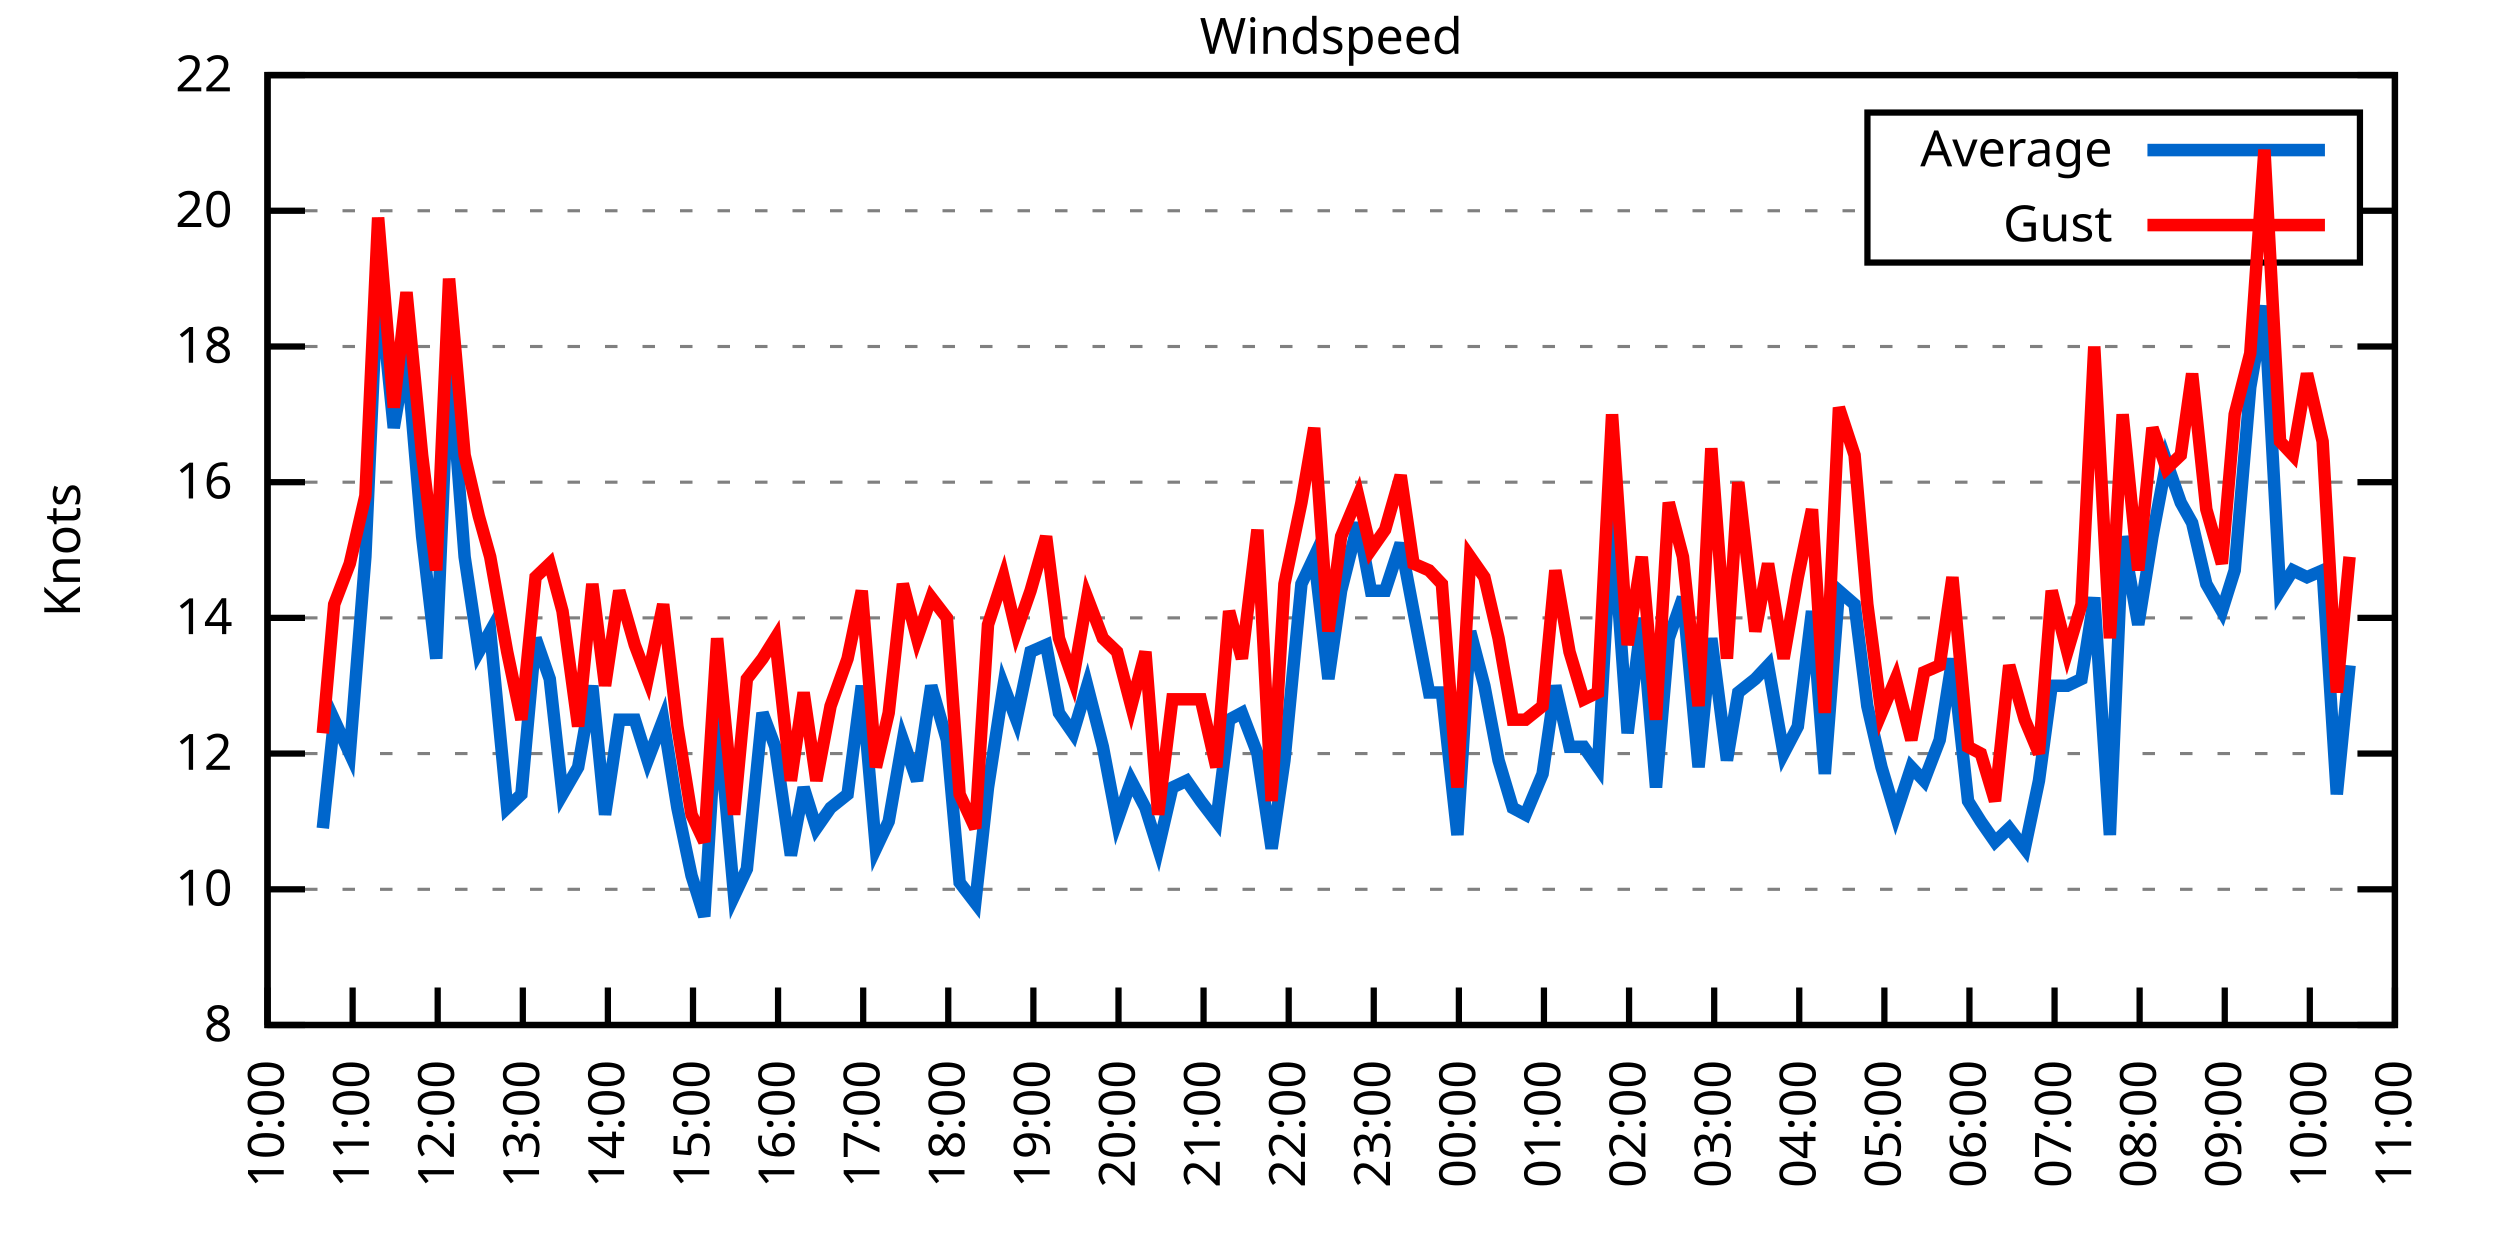
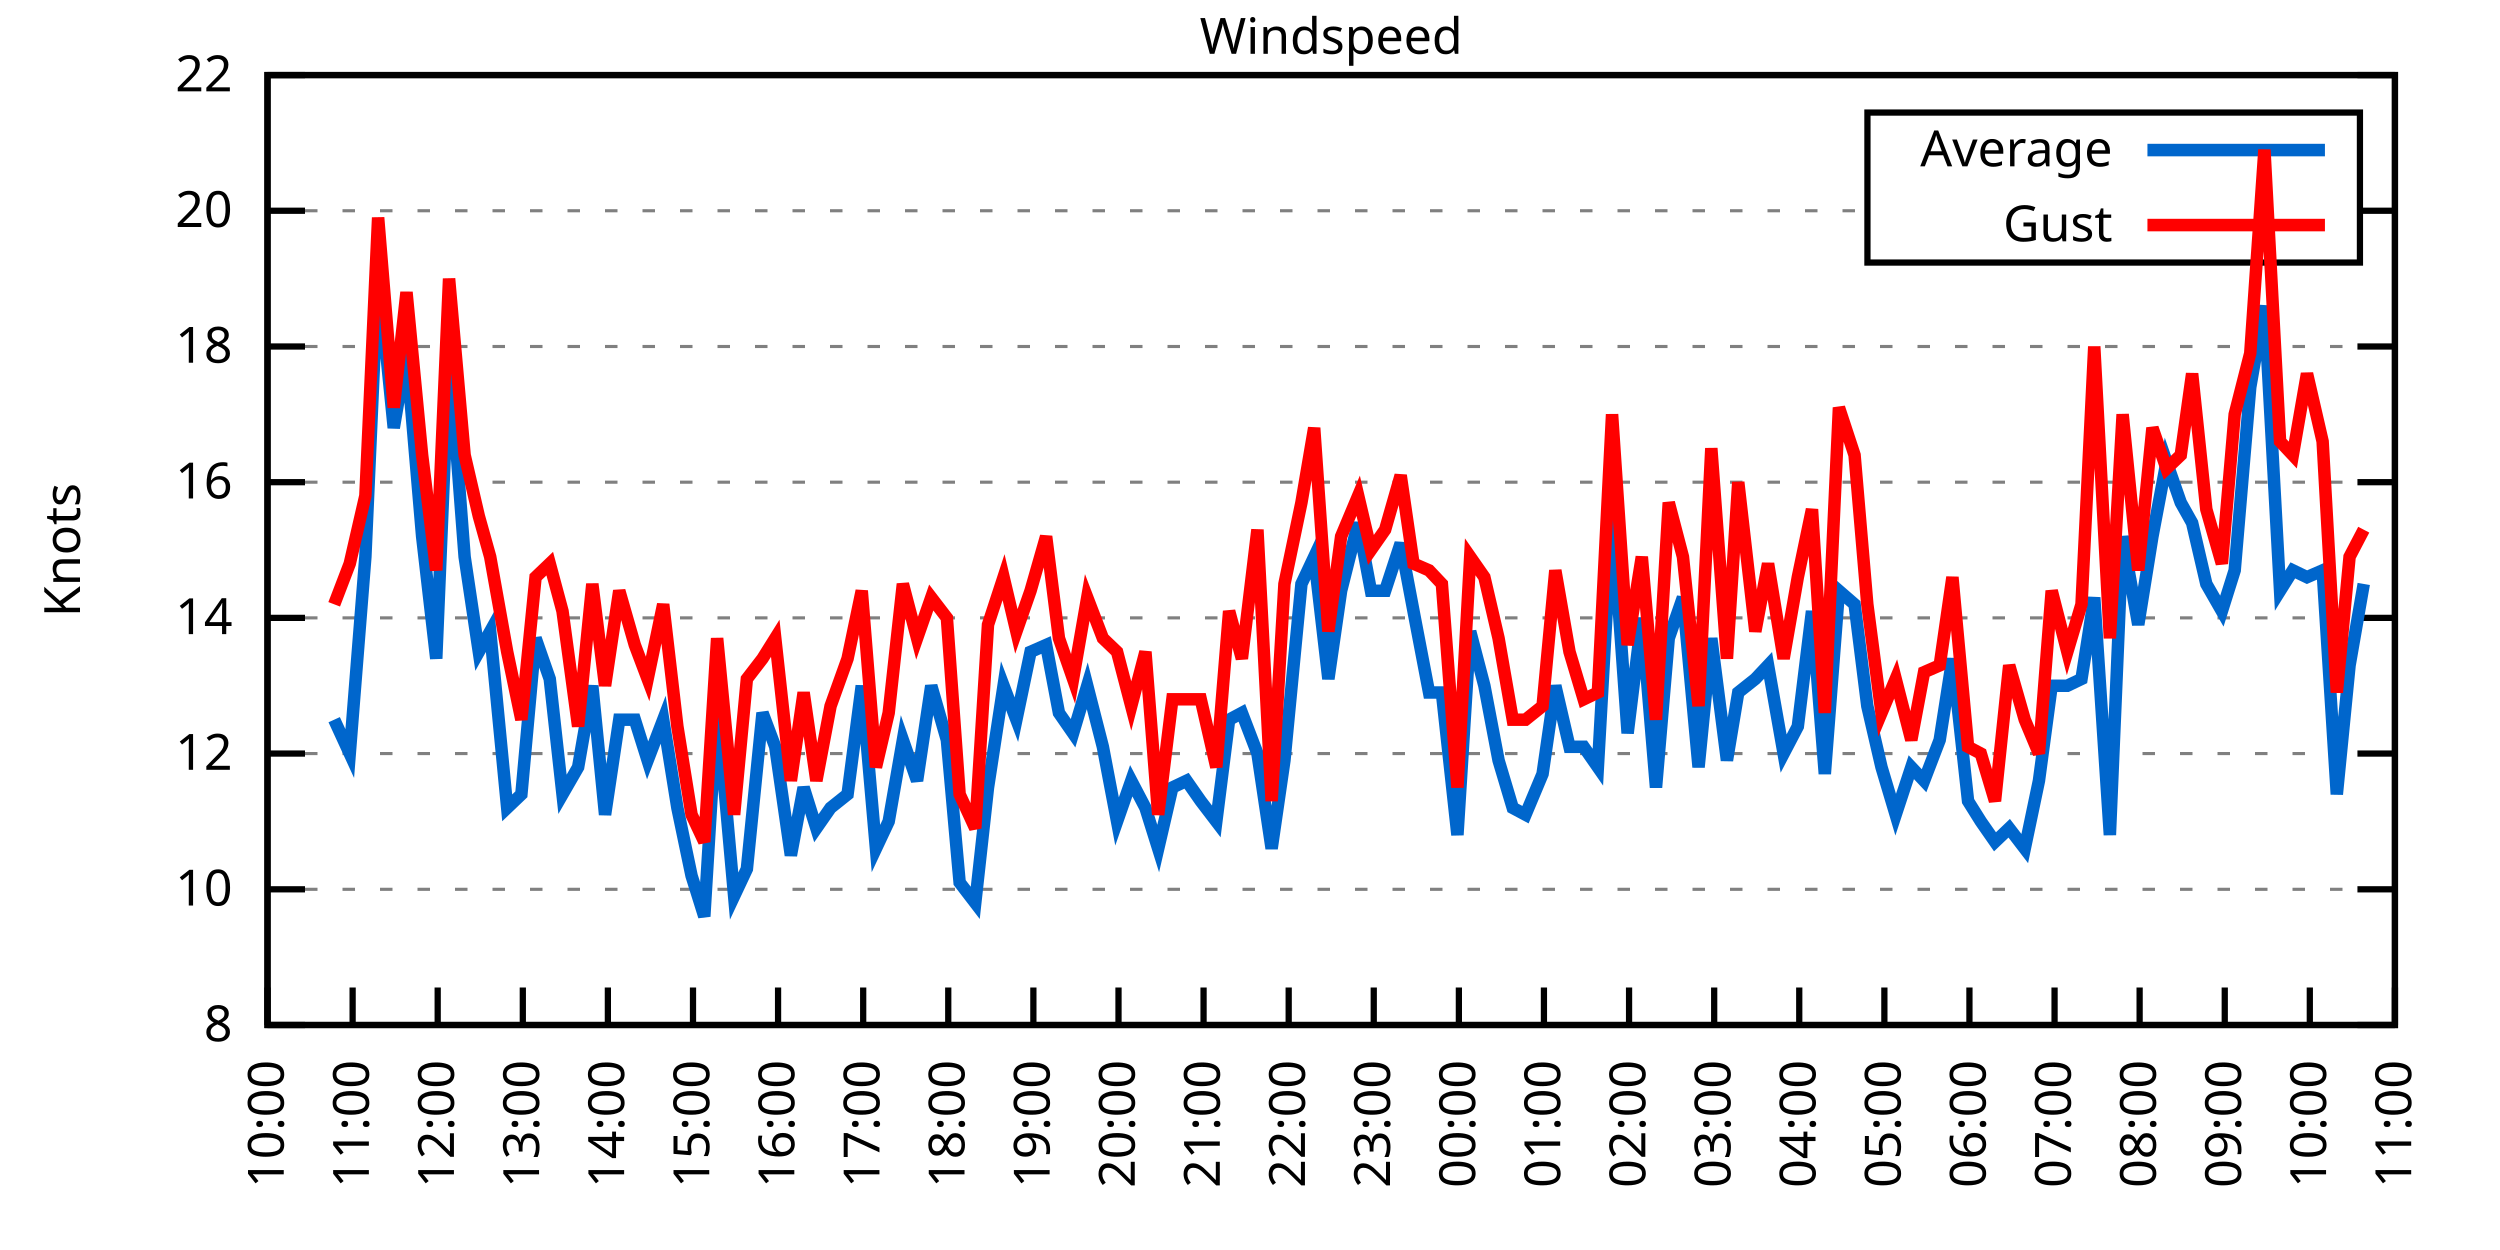
<svg xmlns="http://www.w3.org/2000/svg" xmlns:xlink="http://www.w3.org/1999/xlink" width="400" height="200" viewBox="0 0 400 200">
  <g id="gnuplot_canvas">
    <rect x="0" y="0" width="400" height="200" fill="none" />
    <defs>
      <circle id="gpDot" r="0.5" stroke-width="0.5" stroke="currentColor" />
      <path id="gpPt0" stroke-width="0.333" stroke="currentColor" d="M-1,0 h2 M0,-1 v2" />
      <path id="gpPt1" stroke-width="0.333" stroke="currentColor" d="M-1,-1 L1,1 M1,-1 L-1,1" />
      <path id="gpPt2" stroke-width="0.333" stroke="currentColor" d="M-1,0 L1,0 M0,-1 L0,1 M-1,-1 L1,1 M-1,1 L1,-1" />
      <rect id="gpPt3" stroke-width="0.333" stroke="currentColor" x="-1" y="-1" width="2" height="2" />
      <rect id="gpPt4" stroke-width="0.333" stroke="currentColor" fill="currentColor" x="-1" y="-1" width="2" height="2" />
      <circle id="gpPt5" stroke-width="0.333" stroke="currentColor" cx="0" cy="0" r="1" />
      <use xlink:href="#gpPt5" id="gpPt6" fill="currentColor" stroke="none" />
      <path id="gpPt7" stroke-width="0.333" stroke="currentColor" d="M0,-1.33 L-1.33,0.67 L1.33,0.67 z" />
      <use xlink:href="#gpPt7" id="gpPt8" fill="currentColor" stroke="none" />
      <use xlink:href="#gpPt7" id="gpPt9" stroke="currentColor" transform="rotate(180)" />
      <use xlink:href="#gpPt9" id="gpPt10" fill="currentColor" stroke="none" />
      <use xlink:href="#gpPt3" id="gpPt11" stroke="currentColor" transform="rotate(45)" />
      <use xlink:href="#gpPt11" id="gpPt12" fill="currentColor" stroke="none" />
      <path id="gpPt13" stroke-width="0.333" stroke="currentColor" d="M0,1.330 L1.265,0.411 L0.782,-1.067 L-0.782,-1.076 L-1.265,0.411 z" />
      <use xlink:href="#gpPt13" id="gpPt14" fill="currentColor" stroke="none" />
      <filter id="textbox" filterUnits="objectBoundingBox" x="0" y="0" height="1" width="1">
        <feFlood flood-color="white" flood-opacity="1" result="bgnd" />
        <feComposite in="SourceGraphic" in2="bgnd" operator="atop" />
      </filter>
      <filter id="greybox" filterUnits="objectBoundingBox" x="0" y="0" height="1" width="1">
        <feFlood flood-color="lightgrey" flood-opacity="1" result="grey" />
        <feComposite in="SourceGraphic" in2="grey" operator="atop" />
      </filter>
    </defs>
    <g fill="none" color="white" stroke="currentColor" stroke-width="1.00" stroke-linecap="butt" stroke-linejoin="miter">
</g>
    <g fill="none" color="black" stroke="currentColor" stroke-width="1.00" stroke-linecap="butt" stroke-linejoin="miter">
      <g stroke="none" shape-rendering="crispEdges">
        <polygon fill="rgb(255, 255, 255)" points="42.80,164.00 383.18,164.00 383.18,12.02 42.80,12.02 " />
      </g>
    </g>
    <g fill="none" color="black" stroke="currentColor" stroke-width="1.00" stroke-linecap="butt" stroke-linejoin="miter">
</g>
    <g fill="none" color="black" stroke="black" stroke-width="0.50" stroke-linecap="butt" stroke-linejoin="miter">
</g>
    <g fill="none" color="gray" stroke="currentColor" stroke-width="0.50" stroke-linecap="butt" stroke-linejoin="miter">
      <path stroke="gray" stroke-dasharray="2,4" class="gridline" d="M42.80,164.00 L383.19,164.00  " />
    </g>
    <g fill="none" color="gray" stroke="gray" stroke-width="1.00" stroke-linecap="butt" stroke-linejoin="miter">
</g>
    <g fill="none" color="black" stroke="currentColor" stroke-width="1.00" stroke-linecap="butt" stroke-linejoin="miter">
      <path stroke="black" d="M42.80,164.00 L48.80,164.00 M383.19,164.00 L377.19,164.00  " />
      <g transform="translate(37.20,166.60)" stroke="none" fill="black" font-family="Sans" font-size="8.00" text-anchor="end">
        <text>
          <tspan font-family="Sans"> 8</tspan>
        </text>
      </g>
    </g>
    <g fill="none" color="black" stroke="currentColor" stroke-width="1.00" stroke-linecap="butt" stroke-linejoin="miter">
</g>
    <g fill="none" color="black" stroke="black" stroke-width="0.50" stroke-linecap="butt" stroke-linejoin="miter">
</g>
    <g fill="none" color="gray" stroke="currentColor" stroke-width="0.50" stroke-linecap="butt" stroke-linejoin="miter">
      <path stroke="gray" stroke-dasharray="2,4" class="gridline" d="M42.80,142.29 L383.19,142.29  " />
    </g>
    <g fill="none" color="gray" stroke="gray" stroke-width="1.00" stroke-linecap="butt" stroke-linejoin="miter">
</g>
    <g fill="none" color="black" stroke="currentColor" stroke-width="1.00" stroke-linecap="butt" stroke-linejoin="miter">
      <path stroke="black" d="M42.80,142.29 L48.80,142.29 M383.19,142.29 L377.19,142.29  " />
      <g transform="translate(37.20,144.89)" stroke="none" fill="black" font-family="Sans" font-size="8.00" text-anchor="end">
        <text>
          <tspan font-family="Sans"> 10</tspan>
        </text>
      </g>
    </g>
    <g fill="none" color="black" stroke="currentColor" stroke-width="1.00" stroke-linecap="butt" stroke-linejoin="miter">
</g>
    <g fill="none" color="black" stroke="black" stroke-width="0.50" stroke-linecap="butt" stroke-linejoin="miter">
</g>
    <g fill="none" color="gray" stroke="currentColor" stroke-width="0.50" stroke-linecap="butt" stroke-linejoin="miter">
      <path stroke="gray" stroke-dasharray="2,4" class="gridline" d="M42.80,120.57 L383.19,120.57  " />
    </g>
    <g fill="none" color="gray" stroke="gray" stroke-width="1.00" stroke-linecap="butt" stroke-linejoin="miter">
</g>
    <g fill="none" color="black" stroke="currentColor" stroke-width="1.00" stroke-linecap="butt" stroke-linejoin="miter">
      <path stroke="black" d="M42.80,120.57 L48.80,120.57 M383.19,120.57 L377.19,120.57  " />
      <g transform="translate(37.20,123.17)" stroke="none" fill="black" font-family="Sans" font-size="8.00" text-anchor="end">
        <text>
          <tspan font-family="Sans"> 12</tspan>
        </text>
      </g>
    </g>
    <g fill="none" color="black" stroke="currentColor" stroke-width="1.00" stroke-linecap="butt" stroke-linejoin="miter">
</g>
    <g fill="none" color="black" stroke="black" stroke-width="0.50" stroke-linecap="butt" stroke-linejoin="miter">
</g>
    <g fill="none" color="gray" stroke="currentColor" stroke-width="0.50" stroke-linecap="butt" stroke-linejoin="miter">
      <path stroke="gray" stroke-dasharray="2,4" class="gridline" d="M42.80,98.86 L383.19,98.86  " />
    </g>
    <g fill="none" color="gray" stroke="gray" stroke-width="1.00" stroke-linecap="butt" stroke-linejoin="miter">
</g>
    <g fill="none" color="black" stroke="currentColor" stroke-width="1.00" stroke-linecap="butt" stroke-linejoin="miter">
      <path stroke="black" d="M42.80,98.86 L48.80,98.86 M383.19,98.86 L377.19,98.86  " />
      <g transform="translate(37.20,101.46)" stroke="none" fill="black" font-family="Sans" font-size="8.00" text-anchor="end">
        <text>
          <tspan font-family="Sans"> 14</tspan>
        </text>
      </g>
    </g>
    <g fill="none" color="black" stroke="currentColor" stroke-width="1.00" stroke-linecap="butt" stroke-linejoin="miter">
</g>
    <g fill="none" color="black" stroke="black" stroke-width="0.50" stroke-linecap="butt" stroke-linejoin="miter">
</g>
    <g fill="none" color="gray" stroke="currentColor" stroke-width="0.50" stroke-linecap="butt" stroke-linejoin="miter">
      <path stroke="gray" stroke-dasharray="2,4" class="gridline" d="M42.80,77.15 L383.19,77.15  " />
    </g>
    <g fill="none" color="gray" stroke="gray" stroke-width="1.00" stroke-linecap="butt" stroke-linejoin="miter">
</g>
    <g fill="none" color="black" stroke="currentColor" stroke-width="1.00" stroke-linecap="butt" stroke-linejoin="miter">
      <path stroke="black" d="M42.80,77.15 L48.80,77.15 M383.19,77.15 L377.19,77.15  " />
      <g transform="translate(37.20,79.75)" stroke="none" fill="black" font-family="Sans" font-size="8.00" text-anchor="end">
        <text>
          <tspan font-family="Sans"> 16</tspan>
        </text>
      </g>
    </g>
    <g fill="none" color="black" stroke="currentColor" stroke-width="1.00" stroke-linecap="butt" stroke-linejoin="miter">
</g>
    <g fill="none" color="black" stroke="black" stroke-width="0.50" stroke-linecap="butt" stroke-linejoin="miter">
</g>
    <g fill="none" color="gray" stroke="currentColor" stroke-width="0.50" stroke-linecap="butt" stroke-linejoin="miter">
      <path stroke="gray" stroke-dasharray="2,4" class="gridline" d="M42.80,55.44 L383.19,55.44  " />
    </g>
    <g fill="none" color="gray" stroke="gray" stroke-width="1.00" stroke-linecap="butt" stroke-linejoin="miter">
</g>
    <g fill="none" color="black" stroke="currentColor" stroke-width="1.00" stroke-linecap="butt" stroke-linejoin="miter">
      <path stroke="black" d="M42.80,55.44 L48.80,55.44 M383.19,55.44 L377.19,55.44  " />
      <g transform="translate(37.20,58.04)" stroke="none" fill="black" font-family="Sans" font-size="8.00" text-anchor="end">
        <text>
          <tspan font-family="Sans"> 18</tspan>
        </text>
      </g>
    </g>
    <g fill="none" color="black" stroke="currentColor" stroke-width="1.00" stroke-linecap="butt" stroke-linejoin="miter">
</g>
    <g fill="none" color="black" stroke="black" stroke-width="0.50" stroke-linecap="butt" stroke-linejoin="miter">
</g>
    <g fill="none" color="gray" stroke="currentColor" stroke-width="0.50" stroke-linecap="butt" stroke-linejoin="miter">
      <path stroke="gray" stroke-dasharray="2,4" class="gridline" d="M42.80,33.72 L298.79,33.72 M377.59,33.72 L383.19,33.72  " />
    </g>
    <g fill="none" color="gray" stroke="gray" stroke-width="1.00" stroke-linecap="butt" stroke-linejoin="miter">
</g>
    <g fill="none" color="black" stroke="currentColor" stroke-width="1.00" stroke-linecap="butt" stroke-linejoin="miter">
      <path stroke="black" d="M42.80,33.72 L48.80,33.72 M383.19,33.72 L377.19,33.72  " />
      <g transform="translate(37.20,36.32)" stroke="none" fill="black" font-family="Sans" font-size="8.00" text-anchor="end">
        <text>
          <tspan font-family="Sans"> 20</tspan>
        </text>
      </g>
    </g>
    <g fill="none" color="black" stroke="currentColor" stroke-width="1.00" stroke-linecap="butt" stroke-linejoin="miter">
</g>
    <g fill="none" color="black" stroke="black" stroke-width="0.50" stroke-linecap="butt" stroke-linejoin="miter">
</g>
    <g fill="none" color="gray" stroke="currentColor" stroke-width="0.50" stroke-linecap="butt" stroke-linejoin="miter">
      <path stroke="gray" stroke-dasharray="2,4" class="gridline" d="M42.80,12.01 L383.19,12.01  " />
    </g>
    <g fill="none" color="gray" stroke="gray" stroke-width="1.00" stroke-linecap="butt" stroke-linejoin="miter">
</g>
    <g fill="none" color="black" stroke="currentColor" stroke-width="1.00" stroke-linecap="butt" stroke-linejoin="miter">
      <path stroke="black" d="M42.80,12.01 L48.80,12.01 M383.19,12.01 L377.19,12.01  " />
      <g transform="translate(37.20,14.61)" stroke="none" fill="black" font-family="Sans" font-size="8.00" text-anchor="end">
        <text>
          <tspan font-family="Sans"> 22</tspan>
        </text>
      </g>
    </g>
    <g fill="none" color="black" stroke="currentColor" stroke-width="1.00" stroke-linecap="butt" stroke-linejoin="miter">
      <path stroke="black" d="M42.80,164.00 L42.80,158.00  " />
      <g transform="translate(45.40,169.60) rotate(270.00)" stroke="none" fill="black" font-family="Sans" font-size="8.00" text-anchor="end">
        <text>
          <tspan font-family="Sans">10:00</tspan>
        </text>
      </g>
    </g>
    <g fill="none" color="black" stroke="currentColor" stroke-width="1.00" stroke-linecap="butt" stroke-linejoin="miter">
      <path stroke="black" d="M56.42,164.00 L56.42,158.00  " />
      <g transform="translate(59.02,169.60) rotate(270.00)" stroke="none" fill="black" font-family="Sans" font-size="8.00" text-anchor="end">
        <text>
          <tspan font-family="Sans">11:00</tspan>
        </text>
      </g>
    </g>
    <g fill="none" color="black" stroke="currentColor" stroke-width="1.00" stroke-linecap="butt" stroke-linejoin="miter">
      <path stroke="black" d="M70.03,164.00 L70.03,158.00  " />
      <g transform="translate(72.63,169.60) rotate(270.00)" stroke="none" fill="black" font-family="Sans" font-size="8.00" text-anchor="end">
        <text>
          <tspan font-family="Sans">12:00</tspan>
        </text>
      </g>
    </g>
    <g fill="none" color="black" stroke="currentColor" stroke-width="1.00" stroke-linecap="butt" stroke-linejoin="miter">
      <path stroke="black" d="M83.65,164.00 L83.65,158.00  " />
      <g transform="translate(86.25,169.60) rotate(270.00)" stroke="none" fill="black" font-family="Sans" font-size="8.00" text-anchor="end">
        <text>
          <tspan font-family="Sans">13:00</tspan>
        </text>
      </g>
    </g>
    <g fill="none" color="black" stroke="currentColor" stroke-width="1.00" stroke-linecap="butt" stroke-linejoin="miter">
      <path stroke="black" d="M97.26,164.00 L97.26,158.00  " />
      <g transform="translate(99.86,169.60) rotate(270.00)" stroke="none" fill="black" font-family="Sans" font-size="8.00" text-anchor="end">
        <text>
          <tspan font-family="Sans">14:00</tspan>
        </text>
      </g>
    </g>
    <g fill="none" color="black" stroke="currentColor" stroke-width="1.00" stroke-linecap="butt" stroke-linejoin="miter">
      <path stroke="black" d="M110.88,164.00 L110.88,158.00  " />
      <g transform="translate(113.48,169.60) rotate(270.00)" stroke="none" fill="black" font-family="Sans" font-size="8.00" text-anchor="end">
        <text>
          <tspan font-family="Sans">15:00</tspan>
        </text>
      </g>
    </g>
    <g fill="none" color="black" stroke="currentColor" stroke-width="1.00" stroke-linecap="butt" stroke-linejoin="miter">
      <path stroke="black" d="M124.49,164.00 L124.49,158.00  " />
      <g transform="translate(127.09,169.60) rotate(270.00)" stroke="none" fill="black" font-family="Sans" font-size="8.00" text-anchor="end">
        <text>
          <tspan font-family="Sans">16:00</tspan>
        </text>
      </g>
    </g>
    <g fill="none" color="black" stroke="currentColor" stroke-width="1.00" stroke-linecap="butt" stroke-linejoin="miter">
      <path stroke="black" d="M138.11,164.00 L138.11,158.00  " />
      <g transform="translate(140.71,169.60) rotate(270.00)" stroke="none" fill="black" font-family="Sans" font-size="8.00" text-anchor="end">
        <text>
          <tspan font-family="Sans">17:00</tspan>
        </text>
      </g>
    </g>
    <g fill="none" color="black" stroke="currentColor" stroke-width="1.00" stroke-linecap="butt" stroke-linejoin="miter">
      <path stroke="black" d="M151.72,164.00 L151.72,158.00  " />
      <g transform="translate(154.32,169.60) rotate(270.00)" stroke="none" fill="black" font-family="Sans" font-size="8.00" text-anchor="end">
        <text>
          <tspan font-family="Sans">18:00</tspan>
        </text>
      </g>
    </g>
    <g fill="none" color="black" stroke="currentColor" stroke-width="1.00" stroke-linecap="butt" stroke-linejoin="miter">
      <path stroke="black" d="M165.34,164.00 L165.34,158.00  " />
      <g transform="translate(167.94,169.60) rotate(270.00)" stroke="none" fill="black" font-family="Sans" font-size="8.00" text-anchor="end">
        <text>
          <tspan font-family="Sans">19:00</tspan>
        </text>
      </g>
    </g>
    <g fill="none" color="black" stroke="currentColor" stroke-width="1.00" stroke-linecap="butt" stroke-linejoin="miter">
      <path stroke="black" d="M178.96,164.00 L178.96,158.00  " />
      <g transform="translate(181.56,169.60) rotate(270.00)" stroke="none" fill="black" font-family="Sans" font-size="8.00" text-anchor="end">
        <text>
          <tspan font-family="Sans">20:00</tspan>
        </text>
      </g>
    </g>
    <g fill="none" color="black" stroke="currentColor" stroke-width="1.00" stroke-linecap="butt" stroke-linejoin="miter">
      <path stroke="black" d="M192.57,164.00 L192.57,158.00  " />
      <g transform="translate(195.17,169.60) rotate(270.00)" stroke="none" fill="black" font-family="Sans" font-size="8.00" text-anchor="end">
        <text>
          <tspan font-family="Sans">21:00</tspan>
        </text>
      </g>
    </g>
    <g fill="none" color="black" stroke="currentColor" stroke-width="1.00" stroke-linecap="butt" stroke-linejoin="miter">
      <path stroke="black" d="M206.19,164.00 L206.19,158.00  " />
      <g transform="translate(208.79,169.60) rotate(270.00)" stroke="none" fill="black" font-family="Sans" font-size="8.00" text-anchor="end">
        <text>
          <tspan font-family="Sans">22:00</tspan>
        </text>
      </g>
    </g>
    <g fill="none" color="black" stroke="currentColor" stroke-width="1.00" stroke-linecap="butt" stroke-linejoin="miter">
      <path stroke="black" d="M219.80,164.00 L219.80,158.00  " />
      <g transform="translate(222.40,169.60) rotate(270.00)" stroke="none" fill="black" font-family="Sans" font-size="8.00" text-anchor="end">
        <text>
          <tspan font-family="Sans">23:00</tspan>
        </text>
      </g>
    </g>
    <g fill="none" color="black" stroke="currentColor" stroke-width="1.00" stroke-linecap="butt" stroke-linejoin="miter">
      <path stroke="black" d="M233.42,164.00 L233.42,158.00  " />
      <g transform="translate(236.02,169.60) rotate(270.00)" stroke="none" fill="black" font-family="Sans" font-size="8.00" text-anchor="end">
        <text>
          <tspan font-family="Sans">00:00</tspan>
        </text>
      </g>
    </g>
    <g fill="none" color="black" stroke="currentColor" stroke-width="1.00" stroke-linecap="butt" stroke-linejoin="miter">
      <path stroke="black" d="M247.03,164.00 L247.03,158.00  " />
      <g transform="translate(249.63,169.60) rotate(270.00)" stroke="none" fill="black" font-family="Sans" font-size="8.00" text-anchor="end">
        <text>
          <tspan font-family="Sans">01:00</tspan>
        </text>
      </g>
    </g>
    <g fill="none" color="black" stroke="currentColor" stroke-width="1.00" stroke-linecap="butt" stroke-linejoin="miter">
      <path stroke="black" d="M260.65,164.00 L260.65,158.00  " />
      <g transform="translate(263.25,169.60) rotate(270.00)" stroke="none" fill="black" font-family="Sans" font-size="8.00" text-anchor="end">
        <text>
          <tspan font-family="Sans">02:00</tspan>
        </text>
      </g>
    </g>
    <g fill="none" color="black" stroke="currentColor" stroke-width="1.00" stroke-linecap="butt" stroke-linejoin="miter">
      <path stroke="black" d="M274.27,164.00 L274.27,158.00  " />
      <g transform="translate(276.87,169.60) rotate(270.00)" stroke="none" fill="black" font-family="Sans" font-size="8.00" text-anchor="end">
        <text>
          <tspan font-family="Sans">03:00</tspan>
        </text>
      </g>
    </g>
    <g fill="none" color="black" stroke="currentColor" stroke-width="1.00" stroke-linecap="butt" stroke-linejoin="miter">
      <path stroke="black" d="M287.88,164.00 L287.88,158.00  " />
      <g transform="translate(290.48,169.60) rotate(270.00)" stroke="none" fill="black" font-family="Sans" font-size="8.00" text-anchor="end">
        <text>
          <tspan font-family="Sans">04:00</tspan>
        </text>
      </g>
    </g>
    <g fill="none" color="black" stroke="currentColor" stroke-width="1.00" stroke-linecap="butt" stroke-linejoin="miter">
      <path stroke="black" d="M301.50,164.00 L301.50,158.00  " />
      <g transform="translate(304.10,169.60) rotate(270.00)" stroke="none" fill="black" font-family="Sans" font-size="8.00" text-anchor="end">
        <text>
          <tspan font-family="Sans">05:00</tspan>
        </text>
      </g>
    </g>
    <g fill="none" color="black" stroke="currentColor" stroke-width="1.00" stroke-linecap="butt" stroke-linejoin="miter">
      <path stroke="black" d="M315.11,164.00 L315.11,158.00  " />
      <g transform="translate(317.71,169.60) rotate(270.00)" stroke="none" fill="black" font-family="Sans" font-size="8.00" text-anchor="end">
        <text>
          <tspan font-family="Sans">06:00</tspan>
        </text>
      </g>
    </g>
    <g fill="none" color="black" stroke="currentColor" stroke-width="1.00" stroke-linecap="butt" stroke-linejoin="miter">
      <path stroke="black" d="M328.73,164.00 L328.73,158.00  " />
      <g transform="translate(331.33,169.60) rotate(270.00)" stroke="none" fill="black" font-family="Sans" font-size="8.00" text-anchor="end">
        <text>
          <tspan font-family="Sans">07:00</tspan>
        </text>
      </g>
    </g>
    <g fill="none" color="black" stroke="currentColor" stroke-width="1.00" stroke-linecap="butt" stroke-linejoin="miter">
      <path stroke="black" d="M342.34,164.00 L342.34,158.00  " />
      <g transform="translate(344.94,169.60) rotate(270.00)" stroke="none" fill="black" font-family="Sans" font-size="8.00" text-anchor="end">
        <text>
          <tspan font-family="Sans">08:00</tspan>
        </text>
      </g>
    </g>
    <g fill="none" color="black" stroke="currentColor" stroke-width="1.00" stroke-linecap="butt" stroke-linejoin="miter">
      <path stroke="black" d="M355.96,164.00 L355.96,158.00  " />
      <g transform="translate(358.56,169.60) rotate(270.00)" stroke="none" fill="black" font-family="Sans" font-size="8.00" text-anchor="end">
        <text>
          <tspan font-family="Sans">09:00</tspan>
        </text>
      </g>
    </g>
    <g fill="none" color="black" stroke="currentColor" stroke-width="1.00" stroke-linecap="butt" stroke-linejoin="miter">
      <path stroke="black" d="M369.57,164.00 L369.57,158.00  " />
      <g transform="translate(372.17,169.60) rotate(270.00)" stroke="none" fill="black" font-family="Sans" font-size="8.00" text-anchor="end">
        <text>
          <tspan font-family="Sans">10:00</tspan>
        </text>
      </g>
    </g>
    <g fill="none" color="black" stroke="currentColor" stroke-width="1.00" stroke-linecap="butt" stroke-linejoin="miter">
      <path stroke="black" d="M383.19,164.00 L383.19,158.00  " />
      <g transform="translate(385.79,169.60) rotate(270.00)" stroke="none" fill="black" font-family="Sans" font-size="8.00" text-anchor="end">
        <text>
          <tspan font-family="Sans">11:00</tspan>
        </text>
      </g>
    </g>
    <g fill="none" color="black" stroke="currentColor" stroke-width="1.00" stroke-linecap="butt" stroke-linejoin="miter">
</g>
    <g fill="none" color="black" stroke="currentColor" stroke-width="1.00" stroke-linecap="butt" stroke-linejoin="miter">
      <path stroke="black" d="M42.80,12.01 L42.80,164.00 L383.19,164.00 L383.19,12.01 L42.80,12.01 Z  " />
    </g>
    <g fill="none" color="black" stroke="currentColor" stroke-width="1.00" stroke-linecap="butt" stroke-linejoin="miter">
</g>
    <g fill="none" color="black" stroke="currentColor" stroke-width="1.00" stroke-linecap="butt" stroke-linejoin="miter">
      <path stroke="black" d="M298.79,42.01 L298.79,18.01 L377.59,18.01 L377.59,42.01 L298.79,42.01 Z  " />
    </g>
    <g id="Windspeed_plot_1">
      <g fill="none" color="white" stroke="black" stroke-width="2.00" stroke-linecap="butt" stroke-linejoin="miter">
</g>
      <g fill="none" color="black" stroke="currentColor" stroke-width="2.00" stroke-linecap="butt" stroke-linejoin="miter">
        <g transform="translate(337.99,26.61)" stroke="none" fill="black" font-family="Sans" font-size="8.00" text-anchor="end">
          <text>
            <tspan font-family="Sans">Average</tspan>
          </text>
        </g>
      </g>
      <g fill="none" color="black" stroke="currentColor" stroke-width="2.00" stroke-linecap="butt" stroke-linejoin="miter">
-         <path stroke="rgb(  0, 102, 204)" d="M343.59,24.01 L371.99,24.01 M51.65,132.52 L53.47,115.15 L55.96,120.57 L58.46,89.09 L60.50,43.49 L63.00,68.46   L65.04,56.52 L67.54,85.83 L69.80,105.38 L71.85,56.52 L74.34,89.09 L76.61,104.29 L78.43,101.03 L81.15,129.26   L83.42,127.09 L85.69,102.12 L87.96,108.63 L90.00,127.09 L92.50,122.75 L94.77,109.72 L96.81,130.35 L99.08,115.15   L101.57,115.15 L103.62,121.66 L106.11,115.15 L108.38,129.26 L110.65,140.12 L112.69,146.63 L114.74,112.97 L117.46,143.37   L119.50,139.03 L122.00,114.06 L124.04,119.49 L126.54,136.86 L128.58,126.00 L130.62,132.52 L132.89,129.26 L135.61,127.09   L137.88,109.72 L140.15,135.77 L142.19,131.43 L144.46,118.40 L146.73,124.92 L149.00,109.72 L151.50,118.40 L153.54,141.20   L156.04,144.46 L158.08,126.00 L160.57,109.72 L162.62,115.15 L164.89,104.29 L167.38,103.20 L169.43,114.06 L171.69,117.32   L173.96,109.72 L176.46,119.49 L178.73,131.43 L181.00,124.92 L183.27,129.26 L185.31,135.77 L187.58,126.00 L189.85,124.92   L192.12,128.17 L194.61,131.43 L196.66,115.15 L198.70,114.06 L201.19,120.57 L203.46,135.77 L205.51,121.66 L208.23,93.43   L210.27,89.09 L212.54,108.63 L214.58,94.52 L217.31,83.66 L219.35,94.52 L221.62,94.52 L224.11,86.92 L226.16,97.78   L228.65,110.80 L230.70,110.80 L233.19,133.60 L235.23,101.03 L237.50,109.72 L239.77,121.66 L242.04,129.26 L244.08,130.35   L246.81,123.83 L248.85,109.72 L251.12,119.49 L253.39,119.49 L255.66,122.75 L257.93,82.58 L260.42,117.32 L262.69,98.86   L264.96,126.00 L267.00,102.12 L269.27,95.60 L271.77,122.75 L273.81,102.12 L276.31,121.66 L278.12,110.80 L280.85,108.63   L282.89,106.46 L285.38,120.57 L287.65,116.23 L289.92,97.78 L291.97,123.83 L294.23,94.52 L296.73,96.69 L298.77,112.97   L301.04,122.75 L303.31,130.35 L305.81,122.75 L307.85,124.92 L310.35,118.40 L312.39,105.38 L314.89,128.17 L316.93,131.43   L319.20,134.69 L321.47,132.52 L323.96,135.77 L326.23,124.92 L328.27,109.72 L330.77,109.72 L333.04,108.63 L335.08,95.60   L337.58,133.60 L339.62,85.83 L342.12,99.95 L344.39,85.83 L346.65,73.89 L348.92,80.41 L350.74,83.66 L353.01,93.43   L355.50,97.78 L357.55,91.26 L360.04,61.95 L362.31,48.92 L364.81,94.52 L366.85,91.26 L369.12,92.35 L371.62,91.26   L373.89,127.09 L375.93,106.46  " />
+         <path stroke="rgb(  0, 102, 204)" d="M343.59,24.01 L371.99,24.01 M53.47,115.15 L55.96,120.57 L58.46,89.09 L60.50,43.49 L63.00,68.46 L65.04,56.52   L67.54,85.83 L69.80,105.38 L71.85,56.52 L74.34,89.09 L76.61,104.29 L78.43,101.03 L81.15,129.26 L83.42,127.09   L85.69,102.12 L87.96,108.63 L90.00,127.09 L92.50,122.75 L94.77,109.72 L96.81,130.35 L99.08,115.15 L101.57,115.15   L103.62,121.66 L106.11,115.15 L108.38,129.26 L110.65,140.12 L112.69,146.63 L114.74,112.97 L117.46,143.37 L119.50,139.03   L122.00,114.06 L124.04,119.49 L126.54,136.86 L128.58,126.00 L130.62,132.52 L132.89,129.26 L135.61,127.09 L137.88,109.72   L140.15,135.77 L142.19,131.43 L144.46,118.40 L146.73,124.92 L149.00,109.72 L151.50,118.40 L153.54,141.20 L156.04,144.46   L158.08,126.00 L160.57,109.72 L162.62,115.15 L164.89,104.29 L167.38,103.20 L169.43,114.06 L171.69,117.32 L173.96,109.72   L176.46,119.49 L178.73,131.43 L181.00,124.92 L183.27,129.26 L185.31,135.77 L187.58,126.00 L189.85,124.92 L192.12,128.17   L194.61,131.43 L196.66,115.15 L198.70,114.06 L201.19,120.57 L203.46,135.77 L205.51,121.66 L208.23,93.43 L210.27,89.09   L212.54,108.63 L214.58,94.52 L217.31,83.66 L219.35,94.52 L221.62,94.52 L224.11,86.92 L226.16,97.78 L228.65,110.80   L230.70,110.80 L233.19,133.60 L235.23,101.03 L237.50,109.72 L239.77,121.66 L242.04,129.26 L244.08,130.35 L246.81,123.83   L248.85,109.72 L251.12,119.49 L253.39,119.49 L255.66,122.75 L257.93,82.58 L260.42,117.32 L262.69,98.86 L264.96,126.00   L267.00,102.12 L269.27,95.60 L271.77,122.75 L273.81,102.12 L276.31,121.66 L278.12,110.80 L280.85,108.63 L282.89,106.46   L285.38,120.57 L287.65,116.23 L289.92,97.78 L291.97,123.83 L294.23,94.52 L296.73,96.69 L298.77,112.97 L301.04,122.75   L303.31,130.35 L305.81,122.75 L307.85,124.92 L310.35,118.40 L312.39,105.38 L314.89,128.17 L316.93,131.43 L319.20,134.69   L321.47,132.52 L323.96,135.77 L326.23,124.92 L328.27,109.72 L330.77,109.72 L333.04,108.63 L335.08,95.60 L337.58,133.60   L339.62,85.83 L342.12,99.95 L344.39,85.83 L346.65,73.89 L348.92,80.41 L350.74,83.66 L353.01,93.43 L355.50,97.78   L357.55,91.26 L360.04,61.95 L362.31,48.92 L364.81,94.52 L366.85,91.26 L369.12,92.35 L371.62,91.26 L373.89,127.09   L375.93,106.46 L378.20,93.43  " />
      </g>
    </g>
    <g id="Windspeed_plot_2">
      <g fill="none" color="black" stroke="currentColor" stroke-width="2.00" stroke-linecap="butt" stroke-linejoin="miter">
        <g transform="translate(337.99,38.61)" stroke="none" fill="black" font-family="Sans" font-size="8.00" text-anchor="end">
          <text>
            <tspan font-family="Sans">Gust</tspan>
          </text>
        </g>
      </g>
      <g fill="none" color="black" stroke="currentColor" stroke-width="2.00" stroke-linecap="butt" stroke-linejoin="miter">
-         <path stroke="rgb(255,   0,   0)" d="M343.59,36.01 L371.99,36.01 M51.65,117.32 L53.47,96.69 L55.96,90.18 L58.46,79.32 L60.50,34.81 L63.00,65.21   L65.04,46.75 L67.54,72.81 L69.80,91.26 L71.85,44.58 L74.34,72.81 L76.61,82.58 L78.43,89.09 L81.15,104.29   L83.42,115.15 L85.69,92.35 L87.96,90.18 L90.00,97.78 L92.50,116.23 L94.77,93.43 L96.81,109.72 L99.08,94.52   L101.57,103.20 L103.62,108.63 L106.11,96.69 L108.38,116.23 L110.65,130.35 L112.69,134.69 L114.74,102.12 L117.46,130.35   L119.50,108.63 L122.00,105.38 L124.04,102.12 L126.54,124.92 L128.58,110.80 L130.62,124.92 L132.89,112.97 L135.61,105.38   L137.88,94.52 L140.15,122.75 L142.19,114.06 L144.46,93.43 L146.73,102.12 L149.00,95.60 L151.50,98.86 L153.54,127.09   L156.04,132.52 L158.08,99.95 L160.57,92.35 L162.62,101.03 L164.89,94.52 L167.38,85.83 L169.43,102.12 L171.69,108.63   L173.96,95.60 L176.46,102.12 L178.73,104.29 L181.00,112.97 L183.27,104.29 L185.31,130.35 L187.58,111.89 L189.85,111.89   L192.12,111.89 L194.61,122.75 L196.66,97.78 L198.70,105.38 L201.19,84.75 L203.46,128.17 L205.51,93.43 L208.23,80.41   L210.27,68.46 L212.54,101.03 L214.58,85.83 L217.31,79.32 L219.35,88.00 L221.62,84.75 L224.11,76.06 L226.16,90.18   L228.65,91.26 L230.70,93.43 L233.19,126.00 L235.23,89.09 L237.50,92.35 L239.77,102.12 L242.04,115.15 L244.08,115.15   L246.81,112.97 L248.85,91.26 L251.12,104.29 L253.39,111.89 L255.66,110.80 L257.93,66.29 L260.42,103.20 L262.69,89.09   L264.96,115.15 L267.00,80.41 L269.27,89.09 L271.77,112.97 L273.81,71.72 L276.31,105.38 L278.12,77.15 L280.85,101.03   L282.89,90.18 L285.38,105.38 L287.65,92.35 L289.92,81.49 L291.97,114.06 L294.23,65.21 L296.73,72.81 L298.77,96.69   L301.04,114.06 L303.31,108.63 L305.81,118.40 L307.85,107.55 L310.35,106.46 L312.39,92.35 L314.89,119.49 L316.93,120.57   L319.20,128.17 L321.47,106.46 L323.96,115.15 L326.23,120.57 L328.27,94.52 L330.77,104.29 L333.04,96.69 L335.08,55.44   L337.58,102.12 L339.62,66.29 L342.12,91.26 L344.39,68.46 L346.65,74.98 L348.92,72.81 L350.74,59.78 L353.01,81.49   L355.50,90.18 L357.55,66.29 L360.04,56.52 L362.31,23.95 L364.81,70.63 L366.85,72.81 L369.12,59.78 L371.62,70.63   L373.89,110.80 L375.93,89.09  " />
+         <path stroke="rgb(255,   0,   0)" d="M343.59,36.01 L371.99,36.01 M53.47,96.69 L55.96,90.18 L58.46,79.32 L60.50,34.81 L63.00,65.21 L65.04,46.75   L67.54,72.81 L69.80,91.26 L71.85,44.58 L74.34,72.81 L76.61,82.58 L78.43,89.09 L81.15,104.29 L83.42,115.15   L85.69,92.35 L87.96,90.18 L90.00,97.78 L92.50,116.23 L94.77,93.43 L96.81,109.72 L99.08,94.52 L101.57,103.20   L103.62,108.63 L106.11,96.69 L108.38,116.23 L110.65,130.35 L112.69,134.69 L114.74,102.12 L117.46,130.35 L119.50,108.63   L122.00,105.38 L124.04,102.12 L126.54,124.92 L128.58,110.80 L130.62,124.92 L132.89,112.97 L135.61,105.38 L137.88,94.52   L140.15,122.75 L142.19,114.06 L144.46,93.43 L146.73,102.12 L149.00,95.60 L151.50,98.86 L153.54,127.09 L156.04,132.52   L158.08,99.95 L160.57,92.35 L162.62,101.03 L164.89,94.52 L167.38,85.83 L169.43,102.12 L171.69,108.63 L173.96,95.60   L176.46,102.12 L178.73,104.29 L181.00,112.97 L183.27,104.29 L185.31,130.35 L187.58,111.89 L189.85,111.89 L192.12,111.89   L194.61,122.75 L196.66,97.78 L198.70,105.38 L201.19,84.75 L203.46,128.17 L205.51,93.43 L208.23,80.41 L210.27,68.46   L212.54,101.03 L214.58,85.83 L217.31,79.32 L219.35,88.00 L221.62,84.75 L224.11,76.06 L226.16,90.18 L228.65,91.26   L230.70,93.43 L233.19,126.00 L235.23,89.09 L237.50,92.35 L239.77,102.12 L242.04,115.15 L244.08,115.15 L246.81,112.97   L248.85,91.26 L251.12,104.29 L253.39,111.89 L255.66,110.80 L257.93,66.29 L260.42,103.20 L262.69,89.09 L264.96,115.15   L267.00,80.41 L269.27,89.09 L271.77,112.97 L273.81,71.72 L276.31,105.38 L278.12,77.15 L280.85,101.03 L282.89,90.18   L285.38,105.38 L287.65,92.35 L289.92,81.49 L291.97,114.06 L294.23,65.21 L296.73,72.81 L298.77,96.69 L301.04,114.06   L303.31,108.63 L305.81,118.40 L307.85,107.55 L310.35,106.46 L312.39,92.35 L314.89,119.49 L316.93,120.57 L319.20,128.17   L321.47,106.46 L323.96,115.15 L326.23,120.57 L328.27,94.52 L330.77,104.29 L333.04,96.69 L335.08,55.44 L337.58,102.12   L339.62,66.29 L342.12,91.26 L344.39,68.46 L346.65,74.98 L348.92,72.81 L350.74,59.78 L353.01,81.49 L355.50,90.18   L357.55,66.29 L360.04,56.52 L362.31,23.95 L364.81,70.63 L366.85,72.81 L369.12,59.78 L371.62,70.63 L373.89,110.80   L375.93,89.09 L378.20,84.75  " />
      </g>
    </g>
    <g fill="none" color="black" stroke="currentColor" stroke-width="2.00" stroke-linecap="butt" stroke-linejoin="miter">
</g>
    <g fill="none" color="black" stroke="black" stroke-width="1.00" stroke-linecap="butt" stroke-linejoin="miter">
</g>
    <g fill="none" color="black" stroke="currentColor" stroke-width="1.00" stroke-linecap="butt" stroke-linejoin="miter">
      <path stroke="black" d="M42.80,12.01 L42.80,164.00 L383.19,164.00 L383.19,12.01 L42.80,12.01 Z  " />
      <g transform="translate(12.80,88.01) rotate(270.00)" stroke="none" fill="black" font-family="Sans" font-size="8.00" text-anchor="middle">
        <text>
          <tspan font-family="Sans">Knots</tspan>
        </text>
      </g>
    </g>
    <g fill="none" color="black" stroke="currentColor" stroke-width="1.00" stroke-linecap="butt" stroke-linejoin="miter">
</g>
    <g fill="none" color="black" stroke="currentColor" stroke-width="1.00" stroke-linecap="butt" stroke-linejoin="miter">
      <g transform="translate(212.99,8.61)" stroke="none" fill="black" font-family="Sans" font-size="8.00" text-anchor="middle">
        <text>
          <tspan font-family="Sans">Windspeed</tspan>
        </text>
      </g>
    </g>
    <g fill="none" color="black" stroke="currentColor" stroke-width="1.00" stroke-linecap="butt" stroke-linejoin="miter">
</g>
  </g>
</svg>
